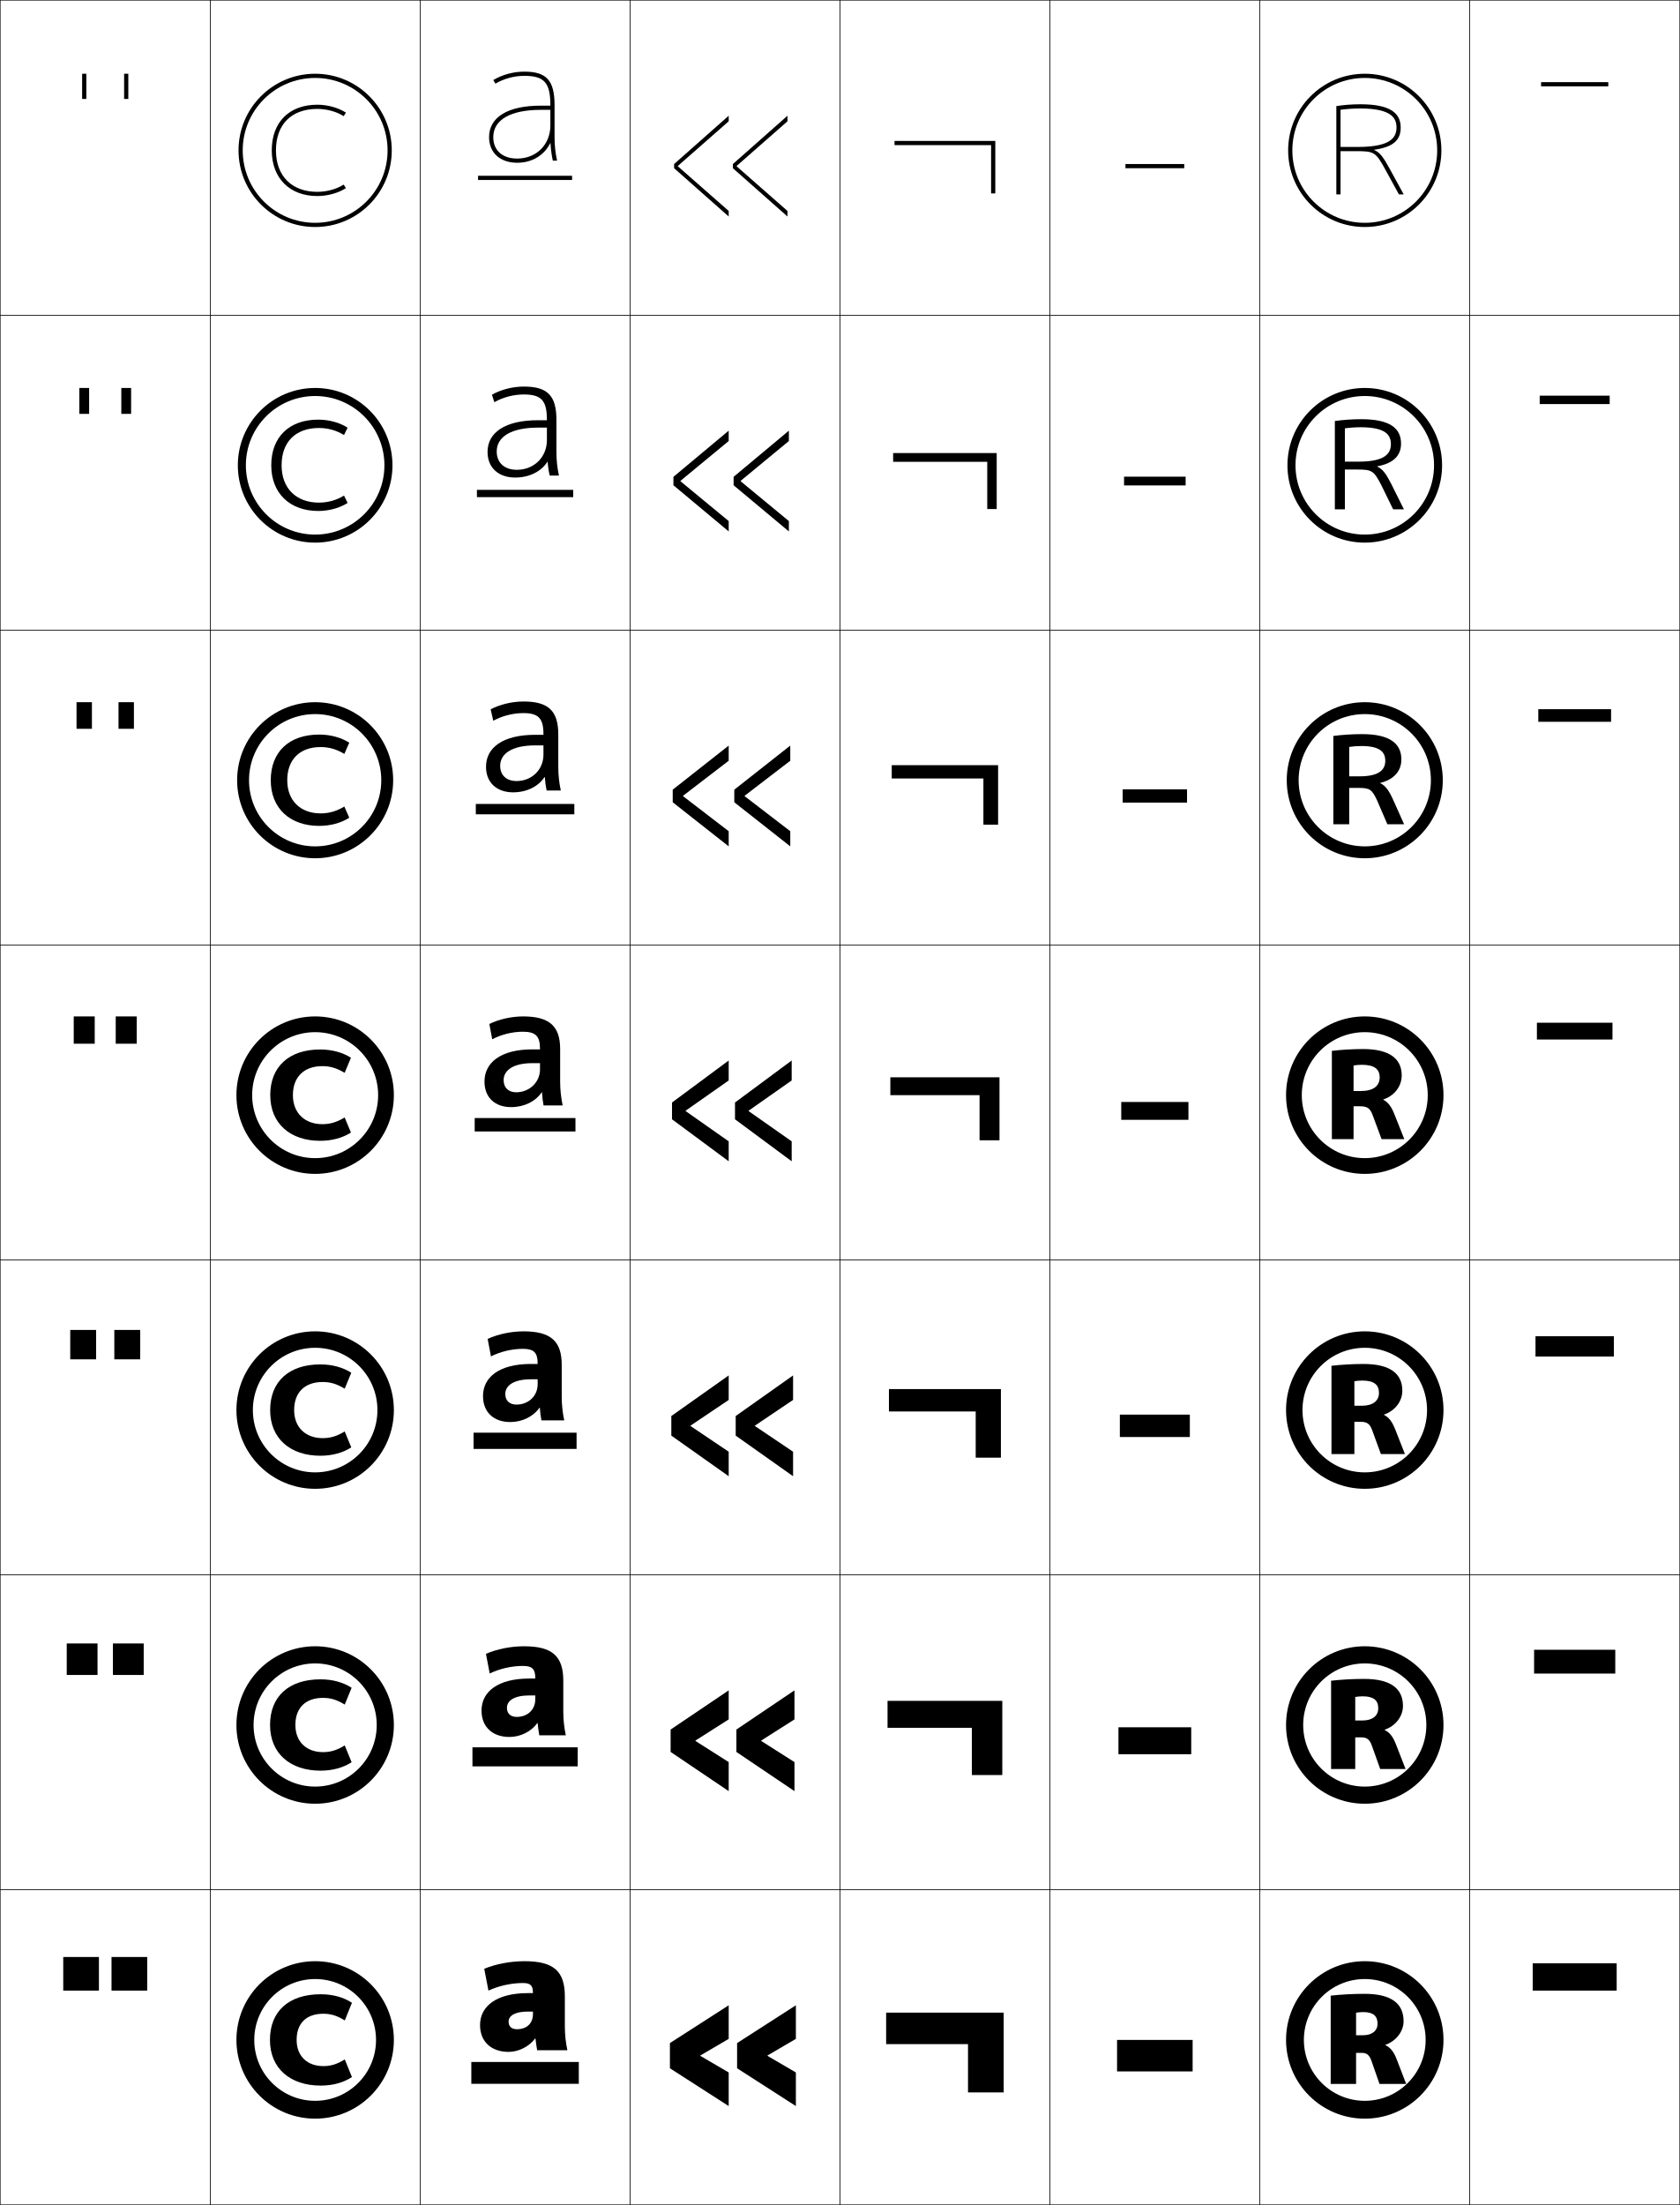
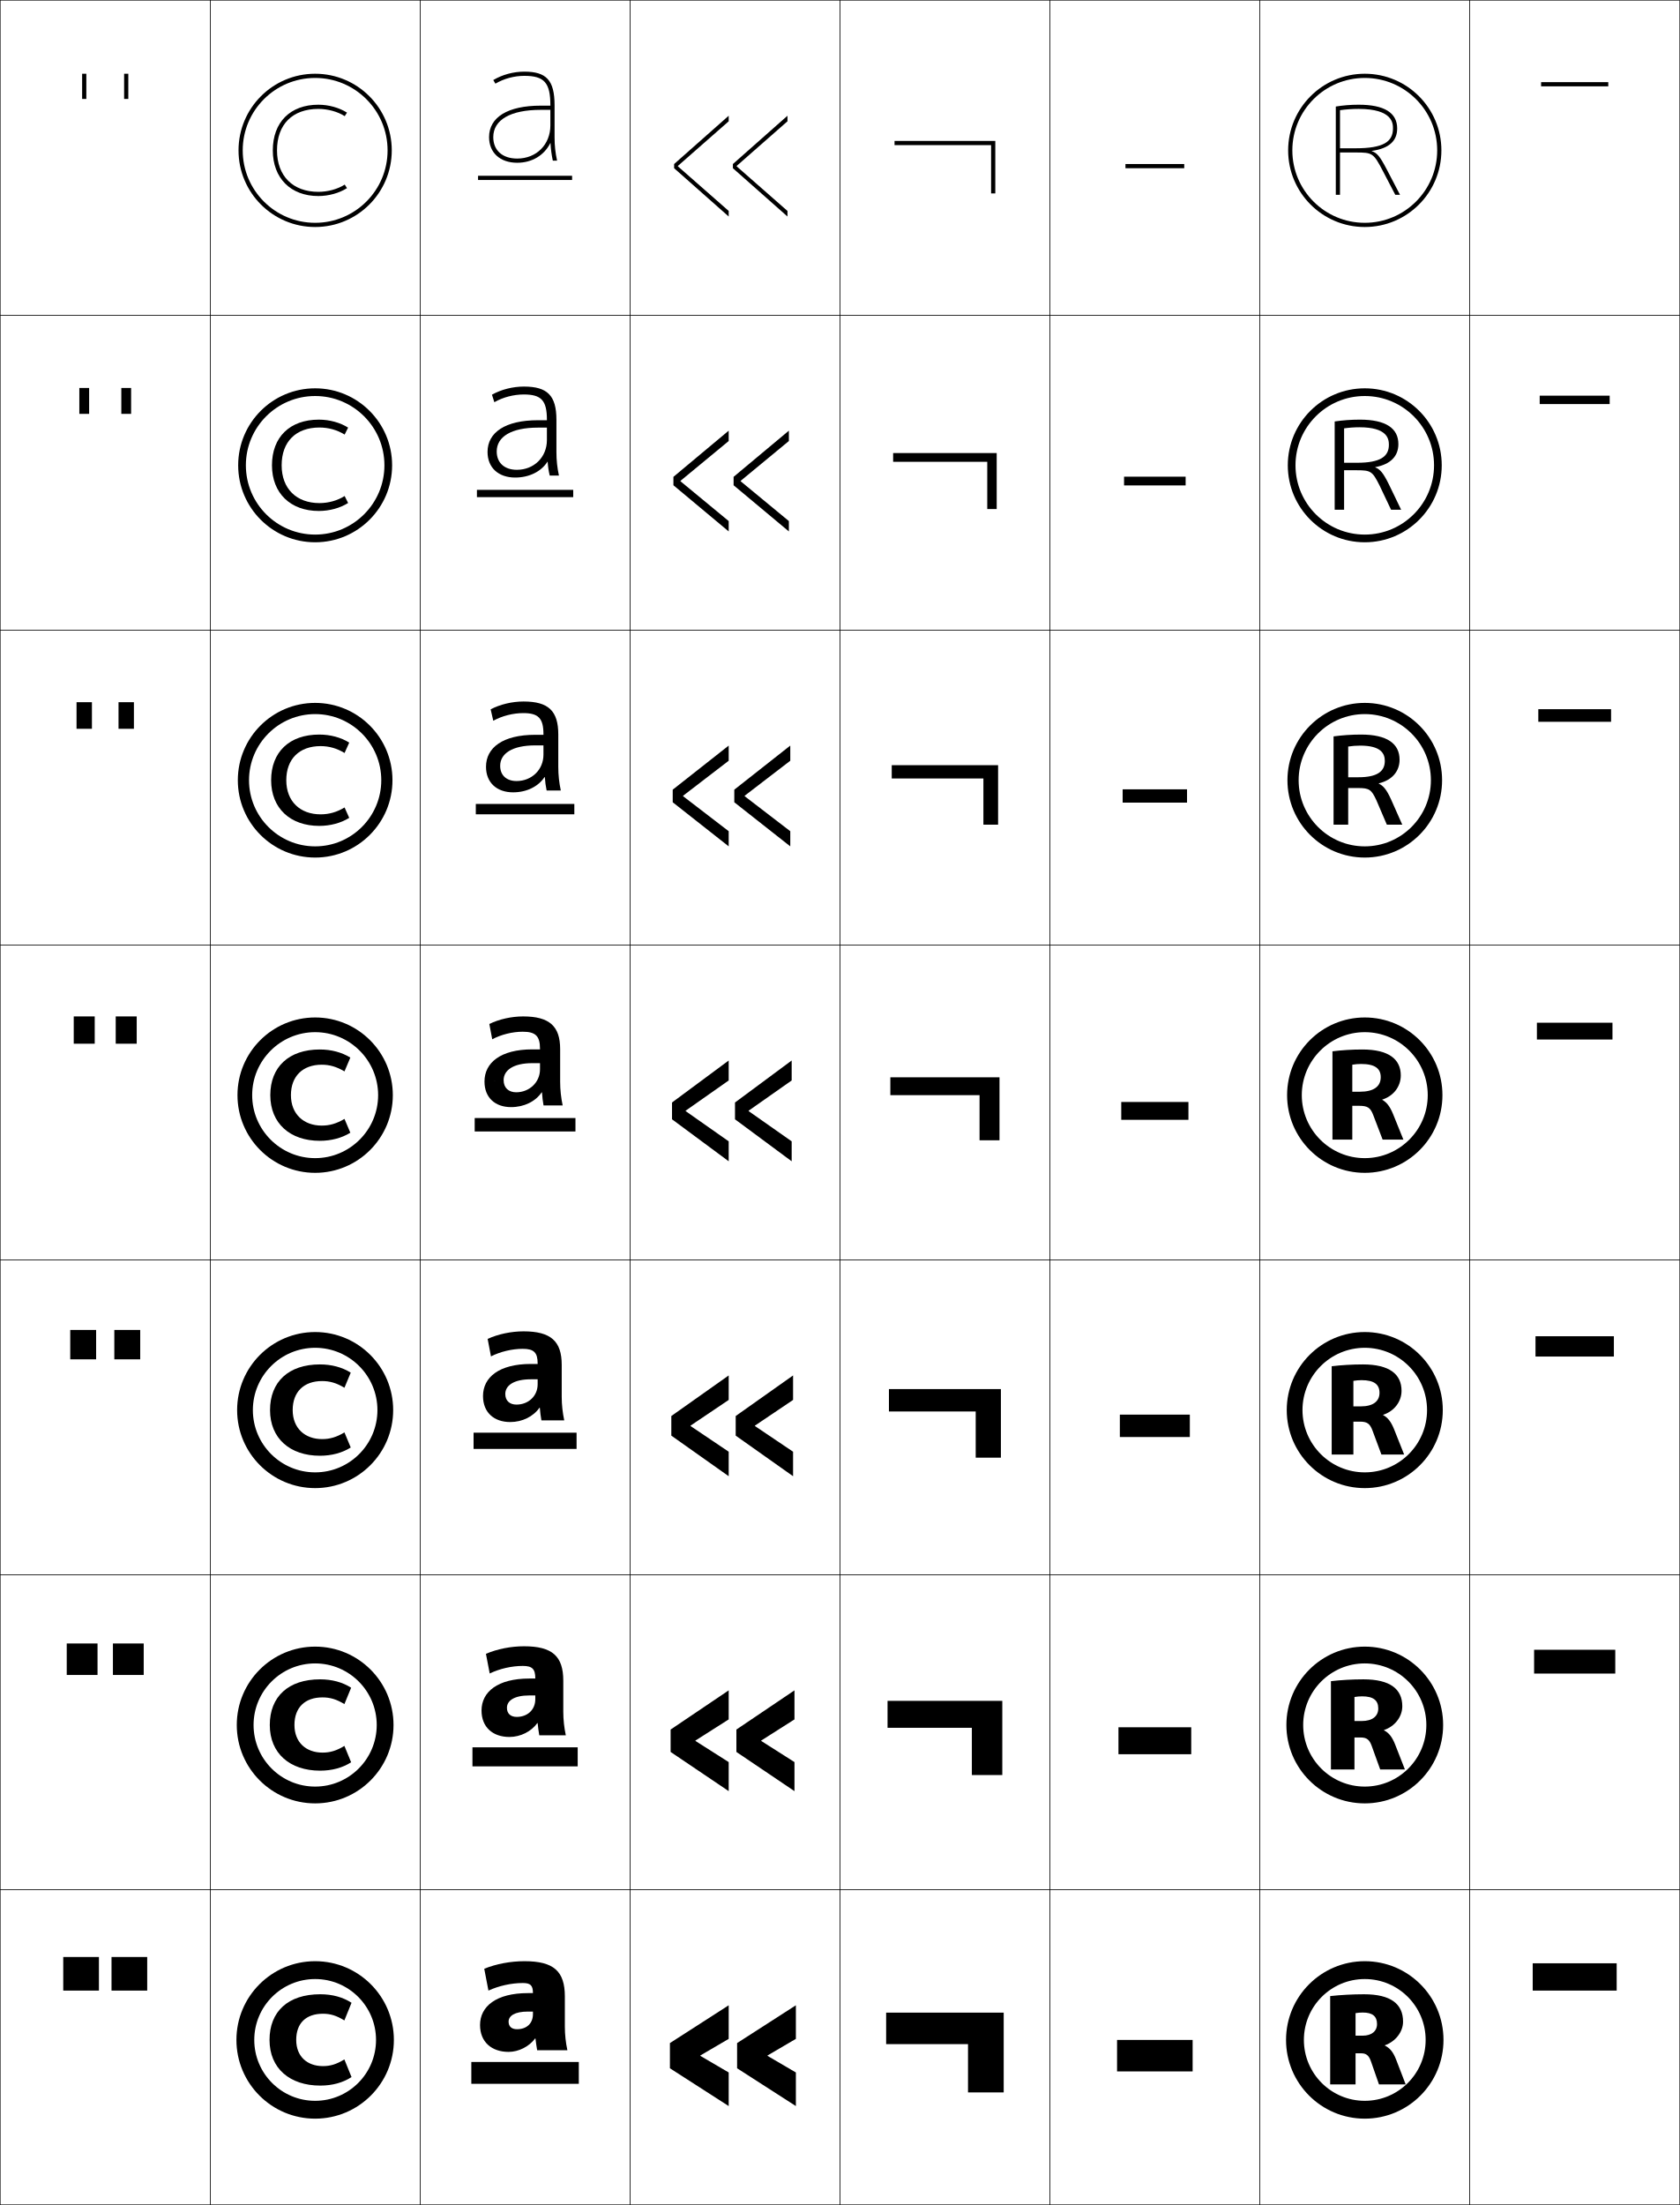
<svg xmlns="http://www.w3.org/2000/svg" width="800.25" height="1050.25" viewBox="0 0 800.25 1050.25" overflow="visible" enable-background="new 0 0 800.25 1050.25" xml:space="preserve">
  <g id="レイヤー1">
    <g>
      <rect x="0.125" y="0.125" fill="none" stroke="#000000" stroke-width="0.25" width="100" height="150" />
      <rect x="0.125" y="150.125" fill="none" stroke="#000000" stroke-width="0.25" width="100" height="150" />
      <rect x="0.125" y="300.125" fill="none" stroke="#000000" stroke-width="0.25" width="100" height="150" />
      <rect x="0.125" y="450.125" fill="none" stroke="#000000" stroke-width="0.25" width="100" height="150" />
      <rect x="0.125" y="600.125" fill="none" stroke="#000000" stroke-width="0.25" width="100" height="150" />
      <rect x="0.125" y="750.125" fill="none" stroke="#000000" stroke-width="0.25" width="100" height="150" />
      <rect x="0.125" y="900.125" fill="none" stroke="#000000" stroke-width="0.25" width="100" height="150" />
      <rect x="100.125" y="0.125" fill="none" stroke="#000000" stroke-width="0.25" width="100" height="150" />
      <rect x="100.125" y="150.125" fill="none" stroke="#000000" stroke-width="0.25" width="100" height="150" />
      <rect x="100.125" y="300.125" fill="none" stroke="#000000" stroke-width="0.25" width="100" height="150" />
      <rect x="100.125" y="450.125" fill="none" stroke="#000000" stroke-width="0.25" width="100" height="150" />
      <rect x="100.125" y="600.125" fill="none" stroke="#000000" stroke-width="0.25" width="100" height="150" />
      <rect x="100.125" y="750.125" fill="none" stroke="#000000" stroke-width="0.25" width="100" height="150" />
      <rect x="100.125" y="900.125" fill="none" stroke="#000000" stroke-width="0.25" width="100" height="150" />
      <rect x="200.125" y="0.125" fill="none" stroke="#000000" stroke-width="0.25" width="100" height="150" />
      <rect x="200.125" y="150.125" fill="none" stroke="#000000" stroke-width="0.25" width="100" height="150" />
      <rect x="200.125" y="300.125" fill="none" stroke="#000000" stroke-width="0.25" width="100" height="150" />
      <rect x="200.125" y="450.125" fill="none" stroke="#000000" stroke-width="0.25" width="100" height="150" />
      <rect x="200.125" y="600.125" fill="none" stroke="#000000" stroke-width="0.25" width="100" height="150" />
      <rect x="200.125" y="750.125" fill="none" stroke="#000000" stroke-width="0.25" width="100" height="150" />
      <rect x="200.125" y="900.125" fill="none" stroke="#000000" stroke-width="0.25" width="100" height="150" />
      <rect x="300.125" y="0.125" fill="none" stroke="#000000" stroke-width="0.25" width="100" height="150" />
      <rect x="300.125" y="150.125" fill="none" stroke="#000000" stroke-width="0.25" width="100" height="150" />
      <rect x="300.125" y="300.125" fill="none" stroke="#000000" stroke-width="0.25" width="100" height="150" />
      <rect x="300.125" y="450.125" fill="none" stroke="#000000" stroke-width="0.25" width="100" height="150" />
      <rect x="300.125" y="600.125" fill="none" stroke="#000000" stroke-width="0.25" width="100" height="150" />
      <rect x="300.125" y="750.125" fill="none" stroke="#000000" stroke-width="0.25" width="100" height="150" />
      <rect x="300.125" y="900.125" fill="none" stroke="#000000" stroke-width="0.25" width="100" height="150" />
      <rect x="400.125" y="0.125" fill="none" stroke="#000000" stroke-width="0.25" width="100" height="150" />
      <rect x="400.125" y="150.125" fill="none" stroke="#000000" stroke-width="0.25" width="100" height="150" />
      <rect x="400.125" y="300.125" fill="none" stroke="#000000" stroke-width="0.25" width="100" height="150" />
      <rect x="400.125" y="450.125" fill="none" stroke="#000000" stroke-width="0.25" width="100" height="150" />
      <rect x="400.125" y="600.125" fill="none" stroke="#000000" stroke-width="0.25" width="100" height="150" />
      <rect x="400.125" y="750.125" fill="none" stroke="#000000" stroke-width="0.25" width="100" height="150" />
      <rect x="400.125" y="900.125" fill="none" stroke="#000000" stroke-width="0.25" width="100" height="150" />
      <rect x="500.125" y="0.125" fill="none" stroke="#000000" stroke-width="0.25" width="100" height="150" />
      <rect x="500.125" y="150.125" fill="none" stroke="#000000" stroke-width="0.25" width="100" height="150" />
      <rect x="500.125" y="300.125" fill="none" stroke="#000000" stroke-width="0.25" width="100" height="150" />
      <rect x="500.125" y="450.125" fill="none" stroke="#000000" stroke-width="0.25" width="100" height="150" />
      <rect x="500.125" y="600.125" fill="none" stroke="#000000" stroke-width="0.25" width="100" height="150" />
      <rect x="500.125" y="750.125" fill="none" stroke="#000000" stroke-width="0.25" width="100" height="150" />
      <rect x="500.125" y="900.125" fill="none" stroke="#000000" stroke-width="0.25" width="100" height="150" />
      <rect x="600.125" y="0.125" fill="none" stroke="#000000" stroke-width="0.25" width="100" height="150" />
      <rect x="600.125" y="150.125" fill="none" stroke="#000000" stroke-width="0.25" width="100" height="150" />
      <rect x="600.125" y="300.125" fill="none" stroke="#000000" stroke-width="0.25" width="100" height="150" />
      <rect x="600.125" y="450.125" fill="none" stroke="#000000" stroke-width="0.25" width="100" height="150" />
      <rect x="600.125" y="600.125" fill="none" stroke="#000000" stroke-width="0.25" width="100" height="150" />
      <rect x="600.125" y="750.125" fill="none" stroke="#000000" stroke-width="0.25" width="100" height="150" />
      <rect x="600.125" y="900.125" fill="none" stroke="#000000" stroke-width="0.25" width="100" height="150" />
      <rect x="700.125" y="0.125" fill="none" stroke="#000000" stroke-width="0.25" width="100" height="150" />
      <rect x="700.125" y="150.125" fill="none" stroke="#000000" stroke-width="0.25" width="100" height="150" />
      <rect x="700.125" y="300.125" fill="none" stroke="#000000" stroke-width="0.25" width="100" height="150" />
      <rect x="700.125" y="450.125" fill="none" stroke="#000000" stroke-width="0.25" width="100" height="150" />
      <rect x="700.125" y="600.125" fill="none" stroke="#000000" stroke-width="0.25" width="100" height="150" />
      <rect x="700.125" y="750.125" fill="none" stroke="#000000" stroke-width="0.25" width="100" height="150" />
      <rect x="700.125" y="900.125" fill="none" stroke="#000000" stroke-width="0.25" width="100" height="150" />
    </g>
    <g>
-       <g>
-         <path d="M150.125,1000.625c16.017,0,29-12.983,29-29c0-16.016-12.983-29-29-29c-16.016,0-29,12.984-29,29       C121.125,987.642,134.109,1000.625,150.125,1000.625v8.5c-20.711,0-37.5-16.789-37.5-37.5       s16.789-37.5,37.5-37.5s37.5,16.789,37.5,37.5s-16.789,37.5-37.5,37.5V1000.625z" />
-         <path d="M152.775,993.375c5.768,0,10.828-1.414,14.88-4.061l-3.41-8.409       c-3.835,2.356-6.688,3.189-10.23,3.189c-7.447,0-12.71-4.556-12.71-12.47       c0-8.034,4.716-12.47,12.71-12.47c3.542,0,6.396,0.832,10.23,3.189       l3.41-8.41c-4.052-2.646-9.112-4.06-14.88-4.06       c-15.358,0-24.181,8.221-24.181,21.75C128.595,985.188,138.257,993.375,152.775,993.375z" />
-       </g>
-       <g>
-         <path d="M150.125,850.958c16.201,0,29.333-13.133,29.333-29.333       S166.326,792.291,150.125,792.291c-16.2,0-29.333,13.134-29.333,29.334       S133.925,850.958,150.125,850.958V859.125c-20.711,0-37.5-16.789-37.5-37.5s16.789-37.5,37.5-37.5       c20.71,0,37.5,16.789,37.5,37.5s-16.79,37.5-37.5,37.5V850.958z" />
-         <path d="M153.855,808.704c3.586,0,6.536,0.851,10.368,3.189l3.272-8.005       c-4.052-2.614-9.106-4.014-14.811-4.014c-15.209,0-24.042,8.24-24.042,21.75       c0,13.536,9.609,21.75,24.042,21.75c5.704,0,10.759-1.4,14.811-4.016l-3.272-8.004       c-3.833,2.338-6.782,3.189-10.368,3.189c-7.681,0-13.144-4.748-13.144-12.92       C140.711,813.373,145.633,808.704,153.855,808.704z" />
-       </g>
-       <g>
-         <path d="M150.125,701.292c16.385,0,29.667-13.282,29.667-29.667       c0-16.384-13.282-29.667-29.667-29.667c-16.384,0-29.667,13.283-29.667,29.667       C120.458,688.01,133.741,701.292,150.125,701.292V709.125c-20.711,0-37.5-16.789-37.5-37.5       s16.789-37.5,37.5-37.5s37.5,16.789,37.5,37.5s-16.789,37.5-37.5,37.5V701.292z" />
-         <path d="M153.697,658.253c3.631,0,6.676,0.87,10.506,3.19l3.134-7.6       c-4.052-2.583-9.101-3.969-14.741-3.969c-15.061,0-23.905,8.26-23.905,21.75       c0,13.51,9.556,21.75,23.905,21.75c5.64,0,10.689-1.386,14.741-3.97l-3.134-7.599       c-3.83,2.319-6.875,3.189-10.506,3.189c-7.913,0-13.578-4.94-13.578-13.371       C140.119,663.155,145.247,658.253,153.697,658.253z" />
-       </g>
-       <g>
-         <path d="M150.125,551.625c16.569,0,30.001-13.432,30.001-30s-13.432-30-30.001-30       c-16.568,0-30,13.432-30,30S133.557,551.625,150.125,551.625v7.5c-20.711,0-37.5-16.789-37.5-37.5       s16.789-37.5,37.5-37.5s37.5,16.789,37.5,37.5s-16.789,37.5-37.5,37.5V551.625z" />
-         <path d="M153.538,507.802c3.676,0,6.816,0.89,10.644,3.19l2.996-7.193       c-4.052-2.553-9.096-3.924-14.672-3.924c-14.912,0-23.768,8.279-23.768,21.75       c0,13.482,9.503,21.75,23.768,21.75c5.576,0,10.62-1.371,14.672-3.925l-2.996-7.192       c-3.827,2.3-6.968,3.189-10.644,3.189c-8.146,0-14.012-5.133-14.012-13.822       C139.526,512.938,144.859,507.802,153.538,507.802z" />
-       </g>
-       <g>
-         <path d="M150.125,403.125c17.397,0,31.5-14.104,31.5-31.5c0-17.397-14.104-31.5-31.5-31.5       c-17.397,0-31.5,14.103-31.5,31.5C118.625,389.021,132.728,403.125,150.125,403.125v5.667       c-20.527,0-37.167-16.64-37.167-37.167c0-20.527,16.64-37.167,37.167-37.167       c20.526,0,37.167,16.64,37.167,37.167c0,20.526-16.64,37.167-37.167,37.167V403.125       z" />
-         <path d="M166.383,353.747c-3.926-2.488-8.988-3.872-14.328-3.872       c-14.403,0-23.078,8.297-23.078,21.75c0,13.393,9.174,21.75,23.078,21.75       c5.34,0,10.402-1.384,14.328-3.874l-2.357-5.355       c-3.673,2.253-7.332,3.277-11.282,3.277c-9.481,0-15.908-5.944-15.908-15.798       c0-9.915,6.01-15.799,15.908-15.799c3.95,0,7.608,1.023,11.282,3.278       L166.383,353.747z" />
-       </g>
-       <g>
-         <path d="M150.125,254.625c18.226,0,33-14.775,33-33s-14.775-33-33-33       c-18.225,0-33,14.775-33,33S131.9,254.625,150.125,254.625v3.833       c-20.342,0-36.833-16.491-36.833-36.833s16.491-36.833,36.833-36.833       s36.833,16.491,36.833,36.833S170.467,258.458,150.125,258.458V254.625z" />
-         <path d="M165.589,203.696c-3.8-2.423-8.881-3.821-13.984-3.821       c-13.894,0-22.389,8.316-22.389,21.75c0,13.303,8.846,21.75,22.389,21.75       c5.104,0,10.185-1.396,13.984-3.821l-1.719-3.519       c-3.519,2.207-7.696,3.365-11.921,3.365c-10.817,0-17.804-6.756-17.804-17.774       c0-11.141,6.687-17.774,17.804-17.774c4.224,0,8.401,1.157,11.921,3.365       L165.589,203.696z" />
-       </g>
-       <g>
-         <path d="M150.125,106.125c19.054,0,34.5-15.446,34.5-34.5s-15.446-34.5-34.5-34.5s-34.5,15.446-34.5,34.5       S131.071,106.125,150.125,106.125v2c-20.158,0-36.5-16.342-36.5-36.5s16.342-36.5,36.5-36.5       s36.5,16.342,36.5,36.5s-16.342,36.5-36.5,36.5V106.125z" />
-         <path d="M164.795,53.645c-3.674-2.359-8.773-3.77-13.641-3.77       c-13.385,0-21.699,8.334-21.699,21.75c0,13.213,8.518,21.75,21.699,21.75       c4.867,0,9.967-1.409,13.641-3.77l-1.081-1.683       C160.35,90.084,155.654,91.375,151.154,91.375c-12.151,0-19.699-7.567-19.699-19.75       c0-12.367,7.364-19.75,19.699-19.75c4.498,0,9.193,1.291,12.56,3.452L164.795,53.645       z" />
-       </g>
-     </g>
-     <g>
      <path d="M234.975,65.324c0-8.262,8.237-13,22.6-13h4.601v7.4      c0,9.155-6.645,15.8-15.8,15.8      C239.343,75.524,234.975,71.616,234.975,65.324h-2      c0,7.411,5.26,12.2,13.4,12.2c7.197,0,12.908-3.651,15.769-9.36h0.1      c0.138,2.847,0.492,5.522,1.098,8.36H265.375      c-0.823-3.743-1.2-7.153-1.2-11.2V50.125c0-11.983-3.956-16-14.4-16      c-5.219,0-10.422,1.414-14.799,4l1.018,1.722c4.062-2.399,8.956-3.722,13.781-3.722      c9.503,0,12.4,3.271,12.4,14v0.199h-4.601c-15.634,0-24.6,5.467-24.6,15      H234.975z" />
      <rect x="227.725" y="83.725" width="44.801" height="2" />
    </g>
    <g>
      <path d="M260.528,203.677v5.914c0,8.177-6.135,14.178-14.311,14.178      c-5.893,0-9.598-3.315-9.598-8.726l-4.373,0.222      c0,7.499,5.2,12.192,13.155,12.192c6.776,0,12.415-2.893,15.369-7.513      l0.12,0.006c0.137,2.254,0.46,4.42,0.978,6.574h4.393      c-0.807-3.716-1.2-7.27-1.2-11.2v-15.348      c0-11.619-4.33-15.852-15.482-15.852c-5.323,0-10.802,1.395-15.229,3.867      l1.137,3.578c4.12-2.354,9.19-3.682,14.032-3.682      c8.369,0,11.008,2.865,11.008,12.033v0.236h-4.282c-15.486,0-24,5.774-24,15.108      l4.373-0.222c0-7.063,7.008-11.366,19.627-11.366H260.528z" />
      <rect x="227.191" y="233.325" width="45.867" height="3.467" />
    </g>
    <g>
      <path d="M258.882,355.03v4.428c0,7.2-5.626,12.556-12.823,12.556      c-4.753,0-7.795-2.721-7.795-7.251l-6.746,0.444      c0,7.586,5.142,12.186,12.911,12.186c6.487,0,12.016-2.785,14.97-7.273      l0.139,0.014c0.136,2.21,0.428,4.396,0.858,6.393h6.752      c-0.79-3.688-1.2-7.385-1.2-11.2v-15.496      c0-11.254-4.704-15.704-16.563-15.704c-5.427,0-11.183,1.376-15.658,3.733      l1.257,5.434c4.177-2.307,9.424-3.641,14.283-3.641      c7.235,0,9.615,2.459,9.615,10.065v0.273h-3.963      c-15.337,0-23.4,6.082-23.4,15.217l6.746-0.444      c0-5.865,5.779-9.732,16.654-9.732H258.882z" />
      <rect x="226.658" y="382.925" width="46.934" height="4.934" />
    </g>
    <g>
      <g>
        <path d="M251.476,949.324c-15.112,0-22.8,6.344-22.8,15.2l13.601-1.6       c0-2.735,2.844-4.8,9.199-4.8h2.4v1.199c0,4.504-3.057,7.2-7.6,7.2       c-2.527,0-4-1.277-4-3.6l-13.601,1.6c0,8.046,5.487,12.8,13.601,12.8       c4.779,0,9.781-2.525,12.639-6.399h0.16c0.234,1.982,0.473,3.716,0.801,5.6       h14.4c-0.775-3.575-1.201-7.475-1.201-11.2v-14.399       c0-12.015-5.278-16.8-19.199-16.8c-6.707,0-13.496,1.289-19.2,3.6       l2,10.4c4.97-2.275,10.858-3.601,16.399-3.601       c3.687,0,4.801,1.183,4.801,4.8l0,0H251.476z" />
        <rect x="224.525" y="982.125" width="51.199" height="10.4" />
      </g>
      <g>
        <path d="M254.996,807.545v1.779c0,5.076-3.743,8.445-8.844,8.445       c-2.889,0-4.664-1.562-4.664-4.326l-12.106,1.288       c0,7.922,5.352,12.593,13.289,12.593c5.252,0,10.394-2.576,13.283-6.61       l0.16,0.007c0.201,2.044,0.447,3.935,0.78,5.804h12.637       c-0.774-3.604-1.201-7.483-1.201-11.2v-14.814       c0-11.64-5.211-16.385-18.681-16.385c-6.315,0-12.852,1.312-18.163,3.6       l1.792,9.363c4.725-2.271,10.458-3.601,15.778-3.601       c4.491,0,5.941,1.473,5.941,5.899v0.104h-2.815       c-15.138,0-22.8,6.358-22.8,15.241l12.106-1.288       c0-3.379,3.413-5.898,10.693-5.898H254.996z" />
        <rect x="225.058" y="832.259" width="50.133" height="9.066" />
      </g>
      <g>
        <path d="M256.116,656.964v2.361c0,5.648-4.43,9.688-10.089,9.688       c-3.251,0-5.328-1.844-5.328-5.051l-10.613,0.977       c0,7.798,5.217,12.386,12.978,12.386c5.725,0,11.005-2.627,13.926-6.822       l0.16,0.015c0.169,2.105,0.421,4.153,0.759,6.008h10.874       c-0.774-3.632-1.2-7.492-1.2-11.2v-15.229       c0-11.265-5.145-15.971-18.163-15.971c-5.923,0-12.207,1.335-17.125,3.601       l1.584,8.326c4.479-2.266,10.058-3.601,15.155-3.601       c5.296,0,7.082,1.763,7.082,6.998v0.207h-3.23       c-15.164,0-22.8,6.374-22.8,15.283l10.613-0.977       c0-4.022,3.981-6.999,12.188-6.999H256.116z" />
        <rect x="225.592" y="682.392" width="49.066" height="7.734" />
      </g>
      <g>
        <path d="M257.236,506.384v2.941c0,6.222-5.117,10.934-11.334,10.934       c-3.613,0-5.992-2.128-5.992-5.777l-9.119,0.666       c0,7.674,5.082,12.178,12.666,12.178c6.198,0,11.617-2.678,14.57-7.033       l0.159,0.021c0.136,2.167,0.396,4.373,0.738,6.212h9.11       c-0.773-3.66-1.199-7.501-1.199-11.2v-15.645       c0-10.89-5.078-15.556-17.645-15.556c-5.531,0-11.562,1.357-16.088,3.601       l1.377,7.289c4.234-2.261,9.658-3.601,14.533-3.601       c6.102,0,8.223,2.053,8.223,8.098v0.311h-3.645       c-15.189,0-22.801,6.39-22.801,15.325l9.119-0.666       c0-4.666,4.55-8.098,13.682-8.098H257.236z" />
        <rect x="226.125" y="532.525" width="48" height="6.4" />
      </g>
    </g>
    <g>
      <g>
        <polygon points="333.625,979.025 347.125,971.125 347.125,955.125 319.125,973.125 319.125,985.125 347.125,1003.125        347.125,987.125 333.625,979.225 " />
        <polygon points="365.625,979.025 379.125,971.125 379.125,955.125 351.125,973.125 351.125,985.125 379.125,1003.125        379.125,987.125 365.625,979.225 " />
      </g>
      <g>
        <polygon points="347.125,818.958 347.125,805.125 319.458,823.792 319.458,834.458        347.125,853.125 347.125,839.291 331.291,829.225 331.291,829.025 " />
        <polygon points="378.458,818.958 378.458,805.125 350.792,823.792 350.792,834.458        378.458,853.125 378.458,839.291 362.625,829.225 362.625,829.025 " />
      </g>
      <g>
        <polygon points="347.125,666.792 347.125,655.125 319.792,674.458 319.792,683.792 347.125,703.125        347.125,691.458 328.958,679.226 328.958,679.025 " />
        <polygon points="377.792,666.792 377.792,655.125 350.458,674.458 350.458,683.792        377.792,703.125 377.792,691.458 359.625,679.226 359.625,679.025 " />
      </g>
      <g>
        <polygon points="347.125,514.625 347.125,505.125 320.125,525.125 320.125,533.125 347.125,553.125 347.125,543.625        326.625,529.226 326.625,529.025 " />
        <polygon points="377.125,514.625 377.125,505.125 350.125,525.125 350.125,533.125 377.125,553.125 377.125,543.625        356.625,529.226 356.625,529.025 " />
      </g>
      <g>
        <polygon points="347.125,362.341 347.125,355.125 320.458,376.125 320.458,382.125        347.125,403.125 347.125,395.908 325.391,379.225 325.391,379.025 " />
        <polygon points="376.458,362.341 376.458,355.125 349.791,376.125 349.791,382.125        376.458,403.125 376.458,395.908 354.725,379.225 354.725,379.025 " />
      </g>
      <g>
        <polygon points="347.125,210.059 347.125,205.125 320.792,227.125 320.792,231.125 347.125,253.125        347.125,248.191 324.158,229.225 324.158,229.025 " />
        <polygon points="375.792,210.059 375.792,205.125 349.458,227.125 349.458,231.125 375.792,253.125        375.792,248.191 352.825,229.225 352.825,229.025 " />
      </g>
      <g>
        <polygon points="322.925,79.024 347.125,57.775 347.125,55.125 321.125,78.125 321.125,80.125 347.125,103.125        347.125,100.475 322.925,79.225 " />
        <polygon points="350.925,79.024 375.125,57.775 375.125,55.125 349.125,78.125 349.125,80.125 375.125,103.125        375.125,100.475 350.925,79.225 " />
      </g>
    </g>
    <g>
      <polygon points="422.125,973.625 422.125,958.625 478.125,958.625 478.125,996.625 461.125,996.625 461.125,973.625 " />
      <polygon points="422.791,822.958 422.791,810.125 477.458,810.125 477.458,845.458       462.958,845.458 462.958,822.958 " />
      <polygon points="423.458,672.292 423.458,661.625 476.792,661.625 476.792,694.292       464.792,694.292 464.792,672.292 " />
      <polygon points="424.125,521.625 424.125,513.125 476.125,513.125 476.125,543.125 466.625,543.125 466.625,521.625 " />
      <polygon points="424.791,370.792 424.791,364.458 475.458,364.458 475.458,392.791       468.458,392.791 468.458,370.792 " />
      <polygon points="425.458,219.958 425.458,215.792 474.792,215.792 474.792,242.458       470.292,242.458 470.292,219.958 " />
      <polygon points="426.125,69.125 426.125,67.125 474.125,67.125 474.125,92.125 472.125,92.125 472.125,69.125 " />
    </g>
    <g>
      <rect x="532.125" y="971.625" width="36" height="15" />
      <rect x="532.791" y="822.708" width="34.667" height="12.834" />
      <rect x="533.458" y="673.792" width="33.334" height="10.666" />
      <rect x="534.125" y="524.875" width="32" height="8.5" />
      <rect x="534.792" y="375.958" width="30.666" height="6.333" />
      <rect x="535.458" y="227.042" width="29.334" height="4.167" />
      <rect x="536.125" y="78.125" width="28" height="2" />
    </g>
    <g>
      <g>
-         <path d="M650.125,1000.625c16.017,0,29-12.983,29-29c0-16.016-12.983-29-29-29c-16.016,0-29,12.984-29,29       C621.125,987.642,634.109,1000.625,650.125,1000.625v8.5c-20.711,0-37.5-16.789-37.5-37.5       s16.789-37.5,37.5-37.5s37.5,16.789,37.5,37.5s-16.789,37.5-37.5,37.5V1000.625z" />
-         <path d="M645.985,958.655c0.891-0.177,2.443-0.29,3.409-0.29       c4.725,0,6.82,1.815,6.82,5.51c0,3.378-2.596,5.51-6.82,5.51h-3.409       v8.41h2.79c2.341,0,3.6,1.115,4.525,3.771l3.844,11.02h12.711       l-4.465-11.6c-1.476-3.837-2.999-5.646-5.456-6.902v-0.116       c5.098-1.778,8.681-6.379,8.681-11.252c0-8.316-5.671-13.05-18.601-13.05       c-5.365,0-11.273,0.323-16.12,0.87v42.05h12.091V958.655z" />
-       </g>
-       <g>
-         <path d="M650.125,850.958c16.2,0,29.333-13.133,29.333-29.333       S666.325,792.291,650.125,792.291S620.792,805.425,620.792,821.625       S633.925,850.958,650.125,850.958V859.125c-20.711,0-37.5-16.789-37.5-37.5s16.789-37.5,37.5-37.5       s37.5,16.789,37.5,37.5s-16.789,37.5-37.5,37.5V850.958z" />
-         <path d="M645.585,808.269c0.962-0.188,2.532-0.303,3.581-0.303       c5.142,0,7.386,1.886,7.386,5.683c0,3.605-2.751,5.826-7.523,5.826h-3.443       v8.03h2.894c2.732,0,3.992,1.073,5.008,3.899l3.988,11.181h12.084       l-4.555-11.696c-1.484-3.82-3.026-5.675-5.4-6.902v-0.116       c5.146-1.757,8.715-6.328,8.715-11.316c0-8.177-5.69-12.89-18.531-12.89       c-5.247,0-10.968,0.322-15.707,0.871v42.05h11.505V808.269z" />
-       </g>
-       <g>
-         <path d="M650.125,701.292c16.385,0,29.667-13.282,29.667-29.667       c0-16.384-13.282-29.667-29.667-29.667S620.458,655.241,620.458,671.625       C620.458,688.01,633.74,701.292,650.125,701.292V709.125c-20.711,0-37.5-16.789-37.5-37.5       s16.789-37.5,37.5-37.5s37.5,16.789,37.5,37.5s-16.789,37.5-37.5,37.5V701.292z" />
-         <path d="M645.185,657.881c1.033-0.198,2.621-0.315,3.754-0.315       c5.557,0,7.95,1.958,7.95,5.857c0,3.833-2.906,6.142-8.226,6.143h-3.479       v7.649h2.997c3.124,0,4.386,1.032,5.49,4.027l4.133,11.343h11.457       l-4.644-11.793c-1.494-3.803-3.054-5.703-5.346-6.902v-0.115       c5.195-1.735,8.749-6.277,8.749-11.382c0-8.036-5.71-12.729-18.462-12.729       c-5.128,0-10.663,0.32-15.294,0.871v42.05h10.919V657.881z" />
-       </g>
-       <g>
-         <path d="M650.125,551.625c16.568,0,30-13.432,30-30s-13.432-30-30-30c-16.569,0-30,13.432-30,30       S633.556,551.625,650.125,551.625v7.5c-20.711,0-37.5-16.789-37.5-37.5s16.789-37.5,37.5-37.5       s37.5,16.789,37.5,37.5s-16.789,37.5-37.5,37.5V551.625z" />
-         <path d="M644.784,507.494c1.104-0.209,2.71-0.328,3.927-0.328       c5.973,0,8.515,2.029,8.515,6.031c0,4.06-3.062,6.457-8.928,6.459h-3.514       v7.269h3.101c3.516,0,4.779,0.991,5.973,4.156l4.277,11.504h10.83       l-4.732-11.89c-1.504-3.785-3.082-5.731-5.291-6.902v-0.115       c5.244-1.713,8.783-6.227,8.783-11.446c0-7.896-5.729-12.567-18.393-12.567       c-5.01,0-10.357,0.318-14.881,0.871v42.05h10.333V507.494z" />
-       </g>
-       <g>
-         <path d="M650.125,403.125c17.396,0,31.5-14.104,31.5-31.5c0-17.397-14.104-31.5-31.5-31.5       c-17.397,0-31.5,14.103-31.5,31.5C618.625,389.021,632.728,403.125,650.125,403.125v5.667       c-20.527,0-37.167-16.64-37.167-37.167c0-20.527,16.64-37.167,37.167-37.167       c20.526,0,37.166,16.64,37.166,37.167c0,20.526-16.64,37.167-37.166,37.167V403.125       z" />
-         <path d="M647.721,369.769h-5.004v5.513h4.489c5.264,0,6.342,0.781,8.691,5.729       l4.988,11.575h7.979l-5.378-11.988c-1.978-4.304-3.588-6.427-6.002-7.589       v-0.11c6.524-1.569,10.078-5.665,10.078-11.152       c0-7.657-5.613-12.081-18.679-12.081c-4.656,0-9.52,0.314-13.724,0.871v42.05       h7.556v-36.829c1.747-0.271,3.888-0.424,5.754-0.424       c9.078,0,11.427,2.976,11.427,7.058       C659.897,367.095,656.235,369.767,647.721,369.769z" />
-       </g>
-       <g>
-         <path d="M650.125,254.625c18.226,0,33-14.775,33-33s-14.774-33-33-33s-33,14.775-33,33       S631.899,254.625,650.125,254.625v3.833c-20.343,0-36.833-16.491-36.833-36.833       s16.49-36.833,36.833-36.833s36.833,16.491,36.833,36.833       S670.468,258.458,650.125,258.458V254.625z" />
-         <path d="M647.143,219.882h-6.492v3.756h5.876c7.014,0,7.906,0.571,11.411,7.302       l5.699,11.645h5.13l-6.024-12.087c-2.45-4.822-4.094-7.123-6.714-8.275       v-0.105c7.806-1.426,11.375-5.104,11.375-10.857c0-7.418-5.498-11.596-18.965-11.596       c-4.304,0-8.682,0.311-12.566,0.871v42.05h4.778v-38.566       c2.39-0.335,5.065-0.521,7.581-0.521c12.184,0,14.339,3.922,14.339,8.084       C662.57,216.933,658.308,219.881,647.143,219.882z" />
-       </g>
-       <g>
-         <path d="M650.125,106.125c19.054,0,34.5-15.446,34.5-34.5s-15.446-34.5-34.5-34.5s-34.5,15.446-34.5,34.5       S631.071,106.125,650.125,106.125v2c-20.158,0-36.5-16.342-36.5-36.5s16.342-36.5,36.5-36.5       s36.5,16.342,36.5,36.5s-16.342,36.5-36.5,36.5V106.125z" />
-         <path d="M646.565,69.994h-7.982v2h7.265c8.762,0,9.47,0.36,14.13,8.875       l6.41,11.716h2.28l-6.671-12.187c-2.924-5.341-4.6-7.818-7.425-8.962       v-0.1c9.086-1.283,12.67-4.542,12.67-10.562       c0-7.179-5.382-11.11-19.251-11.11c-3.95,0-7.843,0.308-11.408,0.871v42.05h2       V52.281c3.032-0.397,6.243-0.617,9.408-0.617       c15.29,0,17.251,4.869,17.251,9.11       C665.242,66.771,660.379,69.994,646.565,69.994z" />
-       </g>
-     </g>
-     <g>
-       <g>
        <rect x="30.125" y="932.125" width="17" height="16" />
        <rect x="53.125" y="932.125" width="17" height="16" />
      </g>
      <g>
        <rect x="31.792" y="782.791" width="14.667" height="15" />
        <rect x="53.791" y="782.791" width="14.667" height="15" />
      </g>
      <g>
        <rect x="33.458" y="633.458" width="12.333" height="14" />
        <rect x="54.458" y="633.458" width="12.333" height="14" />
      </g>
      <g>
        <rect x="35.125" y="484.125" width="10" height="13" />
        <rect x="55.125" y="484.125" width="10" height="13" />
      </g>
      <g>
        <rect x="36.458" y="334.458" width="7.333" height="12.667" />
        <rect x="56.458" y="334.458" width="7.333" height="12.667" />
      </g>
      <g>
        <rect x="37.792" y="184.792" width="4.667" height="12.333" />
        <rect x="57.792" y="184.792" width="4.667" height="12.333" />
      </g>
      <g>
        <rect x="39.125" y="35.125" width="2" height="12" />
        <rect x="59.125" y="35.125" width="2" height="12" />
      </g>
    </g>
    <g>
      <rect x="730.125" y="935.125" width="40" height="13" />
      <rect x="730.791" y="785.791" width="38.667" height="11.334" />
      <rect x="731.458" y="636.458" width="37.334" height="9.667" />
      <rect x="732.125" y="487.125" width="36" height="8" />
      <rect x="732.792" y="337.792" width="34.666" height="6" />
      <rect x="733.458" y="188.458" width="33.334" height="4" />
      <rect x="734.125" y="39.125" width="32" height="2" />
    </g>
+     <g>
+       <g>
+         <path d="M150.125,106.125c19.054,0,34.5-15.447,34.5-34.5c0-19.055-15.446-34.5-34.5-34.5       s-34.5,15.445-34.5,34.5C115.625,90.678,131.071,106.125,150.125,106.125v2       c-20.158,0-36.5-16.342-36.5-36.5s16.342-36.5,36.5-36.5s36.5,16.342,36.5,36.5s-16.342,36.5-36.5,36.5       V106.125z" />
+         <path d="M165.295,53.645c-3.674-2.359-8.773-3.77-13.64-3.77       c-13.386,0-21.7,8.334-21.7,21.75c0,13.213,8.518,21.75,21.7,21.75       c4.866,0,9.966-1.409,13.639-3.77l-1.081-1.683       C160.849,90.084,156.155,91.375,151.655,91.375c-12.151,0-19.7-7.568-19.7-19.75       c0-12.367,7.364-19.75,19.7-19.75c4.498,0,9.193,1.291,12.559,3.452L165.295,53.645       z" />
+       </g>
+       <g>
+         <path d="M150.125,258.292V254.625c18.216,0,33-14.784,33-33c0-18.217-14.784-33-33-33       c-18.217,0-33,14.783-33,33c0,18.216,14.783,33,33,33V258.292       c-20.25,0-36.667-16.417-36.667-36.667c0-20.251,16.417-36.667,36.667-36.667       c20.25,0,36.666,16.416,36.666,36.667C186.791,241.875,170.375,258.292,150.125,258.292z" />
+         <path d="M165.827,203.673c-3.801-2.409-8.879-3.798-13.95-3.798       c-13.82,0-22.32,8.325-22.32,21.75c0,13.29,8.819,21.75,22.32,21.75       c5.071,0,10.149-1.389,13.949-3.799l-1.651-3.316       c-3.517,2.197-7.741,3.365-11.988,3.365c-10.933,0-18.021-6.853-18.021-18       c0-11.25,6.79-18,18.021-18c4.246,0,8.471,1.167,11.989,3.365       L165.827,203.673z" />
+       </g>
+       <g>
+         <path d="M150.125,408.458V403.125c17.379,0,31.5-14.121,31.5-31.5c0-17.379-14.121-31.5-31.5-31.5       s-31.5,14.121-31.5,31.5c0,17.379,14.121,31.5,31.5,31.5V408.458       c-20.342,0-36.833-16.491-36.833-36.833c0-20.343,16.491-36.833,36.833-36.833       s36.833,16.49,36.833,36.833C186.958,391.967,170.467,408.458,150.125,408.458z" />
+         <path d="M166.358,353.703c-3.927-2.458-8.984-3.828-14.26-3.828       c-14.254,0-22.939,8.318-22.939,21.75c0,13.366,9.121,21.75,22.939,21.75       c5.276,0,10.333-1.37,14.26-3.828l-2.22-4.949       c-3.669,2.234-7.425,3.277-11.419,3.277c-9.715,0-16.341-6.137-16.341-16.25       c0-10.131,6.215-16.25,16.341-16.25c3.995,0,7.75,1.042,11.42,3.278L166.358,353.703z       " />
+       </g>
+       <g>
+         <path d="M150.125,558.625c20.435,0,37-16.565,37-37c0-20.436-16.565-37-37-37s-37,16.564-37,37       C113.125,542.06,129.69,558.625,150.125,558.625v-7c-16.542,0-30-13.458-30-30s13.458-30,30-30       s30,13.458,30,30s-13.458,30-30,30V558.625z" />
+         <path d="M153.25,507.125c3.743,0,7.027,0.918,10.85,3.19l2.79-6.583       c-4.054-2.508-9.089-3.857-14.57-3.857c-14.689,0-23.56,8.31-23.56,21.75       c0,13.442,9.423,21.75,23.56,21.75c5.48,0,10.517-1.35,14.57-3.857l-2.79-6.582       C160.277,535.206,156.992,536.125,153.25,536.125c-8.497,0-14.663-5.422-14.663-14.5       C138.587,512.611,144.228,507.125,153.25,507.125z" />
+       </g>
+       <g>
+         <path d="M150.125,701.292c16.367,0,29.667-13.301,29.667-29.667       c0-16.367-13.3-29.667-29.667-29.667c-16.367,0-29.667,13.3-29.667,29.667       C120.458,687.991,133.758,701.292,150.125,701.292v7.499       c-20.527,0-37.167-16.64-37.167-37.166c0-20.527,16.64-37.167,37.167-37.167       c20.526,0,37.167,16.64,37.167,37.167c0,20.526-16.64,37.166-37.167,37.166       V701.292z" />
+         <path d="M152.404,693.375c5.577,0,10.621-1.371,14.674-3.926l-2.997-7.191       c-3.827,2.299-6.968,3.19-10.644,3.19c-8.146,0-14.011-5.134-14.011-13.823       c0-8.688,5.332-13.824,14.011-13.824c3.676,0,6.817,0.89,10.644,3.19       l2.997-7.191c-4.053-2.555-9.097-3.925-14.674-3.925       c-14.912,0-23.766,8.279-23.766,21.75C128.638,685.107,138.141,693.375,152.404,693.375z" />
+       </g>
+       <g>
+         <path d="M150.125,850.958c16.192,0,29.333-13.142,29.333-29.333       S166.317,792.292,150.125,792.292c-16.191,0-29.333,13.142-29.333,29.333       S133.934,850.958,150.125,850.958v8c-20.619,0-37.333-16.714-37.333-37.333       s16.715-37.333,37.333-37.333c20.619,0,37.333,16.714,37.333,37.333       S170.744,858.958,150.125,858.958V850.958z" />
+         <path d="M152.49,843.375c5.672,0,10.725-1.393,14.777-3.993l-3.204-7.801       c-3.831,2.327-6.828,3.19-10.437,3.19c-7.797,0-13.361-4.845-13.361-13.146       c0-8.361,5.024-13.147,13.361-13.147c3.609,0,6.606,0.861,10.437,3.19       l3.204-7.801c-4.053-2.601-9.105-3.992-14.777-3.992       c-15.135,0-23.973,8.25-23.973,21.75C128.517,835.147,138.099,843.375,152.49,843.375z" />
+       </g>
+       <g>
+         <path d="M150.125,1000.625c16.017,0,29-12.984,29-29s-12.983-29-29-29c-16.016,0-29,12.984-29,29       S134.109,1000.625,150.125,1000.625v8.5c-20.711,0-37.5-16.789-37.5-37.5s16.789-37.5,37.5-37.5       s37.5,16.789,37.5,37.5s-16.789,37.5-37.5,37.5V1000.625z" />
+         <path d="M152.575,993.375c5.768,0,10.829-1.414,14.88-4.061l-3.41-8.41       c-3.835,2.355-6.688,3.19-10.23,3.19c-7.447,0-12.71-4.557-12.71-12.47       c0-8.035,4.716-12.471,12.71-12.471c3.542,0,6.396,0.832,10.23,3.19       l3.41-8.41c-4.052-2.646-9.112-4.06-14.88-4.06       c-15.358,0-24.18,8.221-24.18,21.75C128.395,985.188,138.057,993.375,152.575,993.375z" />
+       </g>
+     </g>
+     <g>
+       <g>
+         <path d="M650.125,1000.625c16.017,0,29-12.984,29-29s-12.983-29-29-29c-16.016,0-29,12.984-29,29       S634.109,1000.625,650.125,1000.625v8.5c-20.711,0-37.5-16.789-37.5-37.5s16.789-37.5,37.5-37.5       s37.5,16.789,37.5,37.5s-16.789,37.5-37.5,37.5V1000.625z" />
+         <path d="M645.734,958.865c0.891-0.177,2.444-0.29,3.41-0.29       c4.725,0,6.82,1.815,6.82,5.51c0,3.377-2.596,5.51-6.82,5.51h-3.41       v8.41h2.791c2.341,0,3.6,1.114,4.525,3.77l3.844,11.021h12.711       l-4.465-11.6c-1.477-3.837-2.999-5.647-5.456-6.903v-0.116       c5.097-1.777,8.681-6.378,8.681-11.251c0-8.317-5.671-13.05-18.601-13.05       c-5.365,0-11.273,0.322-16.12,0.87v42.05h12.09V958.865z" />
+       </g>
+       <g>
+         <path d="M650.125,858.958v-8c16.191,0,29.333-13.143,29.333-29.333       c0-16.191-13.142-29.334-29.333-29.334S620.792,805.434,620.792,821.625       c0,16.19,13.142,29.333,29.333,29.333V858.958       c-20.619,0-37.334-16.715-37.334-37.333c0-20.619,16.715-37.333,37.334-37.333       s37.333,16.714,37.333,37.333C687.458,842.243,670.744,858.958,650.125,858.958z" />
+         <path d="M645.218,808.285c0.998-0.193,2.577-0.31,3.669-0.31       c5.348,0,7.667,1.922,7.667,5.771c0,3.718-2.828,5.983-7.874,5.983h-3.462       v7.84h2.945c2.929,0,4.189,1.054,5.249,3.963l4.061,11.263h11.771       l-4.6-11.745c-1.489-3.811-3.04-5.689-5.373-6.903v-0.116       c5.17-1.744,8.731-6.302,8.731-11.348c0-8.107-5.699-12.808-18.497-12.808       c-5.187,0-10.815,0.319-15.5,0.87v42.05h11.212V808.285z" />
+       </g>
+       <g>
+         <path d="M650.125,708.792v-7.5c16.367,0,29.667-13.301,29.667-29.667       S666.492,641.958,650.125,641.958c-16.366,0-29.667,13.301-29.667,29.667       s13.301,29.667,29.667,29.667V708.792c-20.526,0-37.167-16.641-37.167-37.167       c0-20.527,16.641-37.167,37.167-37.167s37.167,16.64,37.167,37.167       C687.292,692.151,670.651,708.792,650.125,708.792z" />
+         <path d="M644.702,657.706c1.104-0.211,2.71-0.33,3.926-0.33       c5.973,0,8.516,2.029,8.516,6.032c0,4.059-3.062,6.456-8.929,6.457h-3.513       v7.27h3.1c3.517,0,4.779,0.991,5.973,4.156l4.277,11.504h10.83       l-4.732-11.89c-1.504-3.785-3.082-5.731-5.291-6.903v-0.116       c5.244-1.712,8.783-6.226,8.783-11.444c0-7.897-5.729-12.566-18.394-12.566       c-5.008,0-10.357,0.317-14.88,0.87v42.05h10.334V657.706z" />
+       </g>
+       <g>
+         <path d="M650.125,558.625c20.435,0,37-16.565,37-37c0-20.436-16.565-37-37-37s-37,16.564-37,37       C613.125,542.06,629.69,558.625,650.125,558.625v-7c-16.542,0-30-13.458-30-30s13.458-30,30-30       s30,13.458,30,30s-13.458,30-30,30V558.625z" />
+         <path d="M644.186,507.126c1.211-0.228,2.843-0.35,4.185-0.35       c6.597,0,9.362,2.137,9.362,6.294c0,4.398-3.294,6.929-9.982,6.93h-3.564       v6.7h3.255c4.104,0,5.369,0.93,6.695,4.35l4.495,11.745h9.89       l-4.867-12.034c-1.517-3.76-3.123-5.774-5.208-6.903v-0.116       c5.318-1.68,8.835-6.15,8.835-11.541c0-7.688-5.758-12.325-18.29-12.325       c-4.829,0-9.899,0.314-14.26,0.87v42.05h9.455V507.126z" />
+       </g>
+       <g>
+         <path d="M650.125,403.125c17.379,0,31.5-14.122,31.5-31.5c0-17.38-14.121-31.5-31.5-31.5       c-17.38,0-31.5,14.12-31.5,31.5C618.625,389.003,632.745,403.125,650.125,403.125v5.333       c-20.343,0-36.834-16.491-36.834-36.833c0-20.344,16.491-36.834,36.834-36.834       c20.342,0,36.833,16.49,36.833,36.834c0,20.342-16.491,36.833-36.833,36.833V403.125       z" />
+         <path d="M642.231,355.577c1.762-0.282,3.859-0.435,5.75-0.435       c9.851,0,11.694,3.76,11.694,7.299c0,5.066-3.741,7.763-12.561,7.767h-4.884       v5.133h4.677c5.389,0,6.389,0.702,8.779,5.869l4.956,11.584h7.345       l-5.365-12.085c-2.133-4.655-3.642-6.445-5.844-7.473l0.009-0.116       c6.312-1.512,9.92-5.695,9.92-11.259c0-7.626-5.897-11.986-18.313-11.986       c-4.475,0-9.093,0.312-13.133,0.87v42.05h6.97V355.577z" />
+       </g>
+       <g>
+         <path d="M650.125,254.625c18.217,0,33-14.784,33-33c0-18.217-14.783-33-33-33s-33,14.783-33,33       C617.125,239.841,631.908,254.625,650.125,254.625v3.667c-20.25,0-36.667-16.416-36.667-36.667       S629.875,184.958,650.125,184.958s36.667,16.416,36.667,36.667       S670.375,258.292,650.125,258.292V254.625z" />
+         <path d="M640.278,204.028c2.312-0.335,4.875-0.52,7.315-0.52       c13.104,0,14.026,5.384,14.026,8.305c0,5.733-4.19,8.597-15.141,8.604h-6.201       v3.566h6.099c6.673,0,7.407,0.475,10.862,7.389l5.417,11.423h4.801       l-5.863-12.137c-2.749-5.55-4.16-7.116-6.479-8.044l0.017-0.114       c7.307-1.346,11.006-5.241,11.006-10.978c0-7.566-6.037-11.648-18.337-11.648       c-4.12,0-8.286,0.309-12.006,0.87v42.051h4.484V204.028z" />
+       </g>
+       <g>
+         <path d="M650.125,106.125c19.054,0,34.5-15.447,34.5-34.5c0-19.055-15.446-34.5-34.5-34.5       s-34.5,15.445-34.5,34.5C615.625,90.678,631.071,106.125,650.125,106.125v2       c-20.158,0-36.5-16.342-36.5-36.5s16.342-36.5,36.5-36.5s36.5,16.342,36.5,36.5s-16.342,36.5-36.5,36.5       V106.125z" />
+         <g>
+           <path d="M660.563,80.608c-3.364-6.445-4.679-7.786-7.114-8.614l0.024-0.113        c8.301-1.179,12.091-4.786,12.091-10.696c0-7.505-6.177-11.31-18.359-11.31        c-3.767,0-7.479,0.307-10.88,0.87v42.051h2V52.479        C641.188,52.091,644.216,51.875,647.205,51.875c16.359,0,16.359,7.007,16.359,9.31        c0,6.401-4.639,9.432-17.72,9.441h-7.52v2h7.52        c7.958,0,8.427,0.247,12.946,8.908l5.878,11.262h2.256L660.563,80.608z" />
+         </g>
+       </g>
+     </g>
  </g>
</svg>
